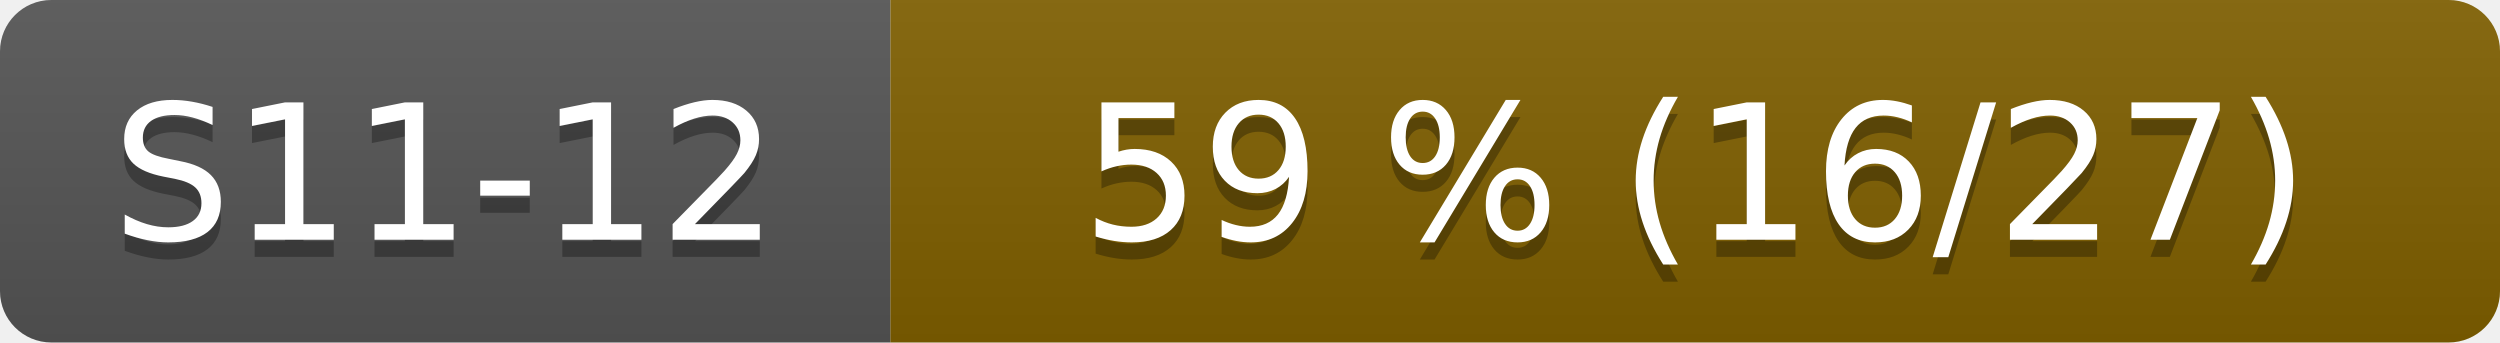
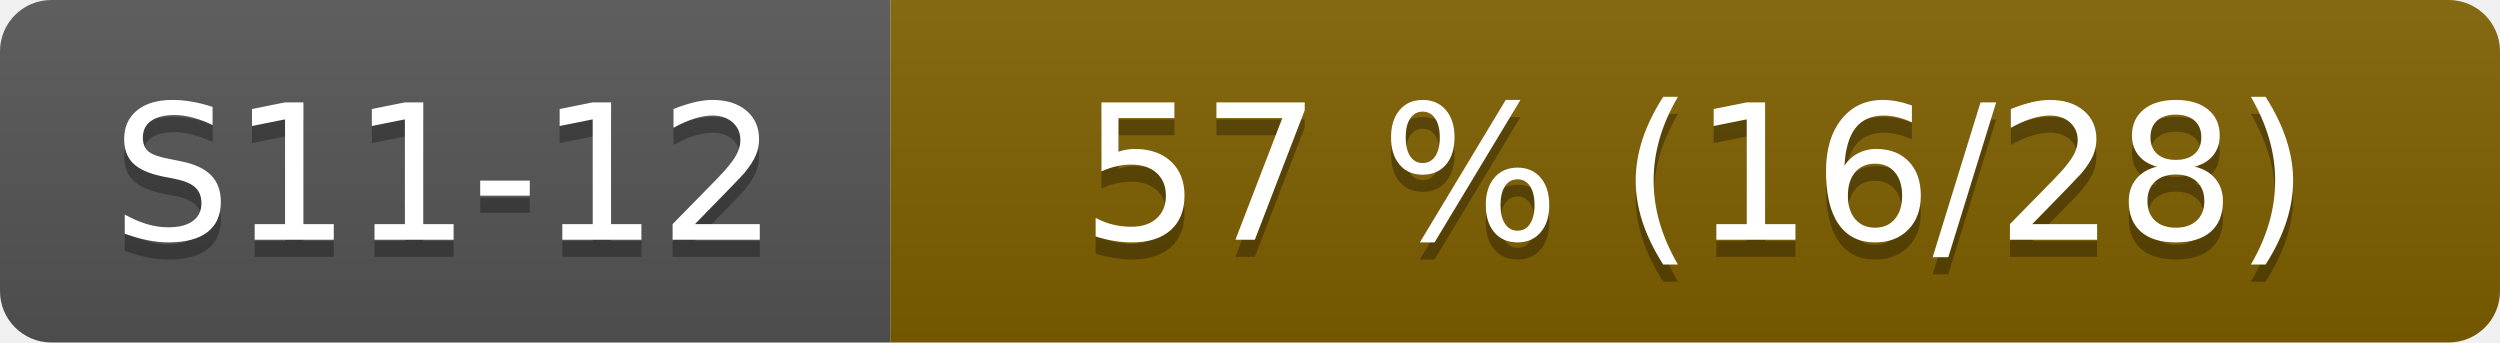
- <svg xmlns="http://www.w3.org/2000/svg" width="146" height="20" role="img" aria-label="S11-12: 59 % (16/27)">
+ <svg xmlns="http://www.w3.org/2000/svg" width="146" height="20" role="img" aria-label="S11-12: 57 % (16/28)">
  <linearGradient id="s" x2="0" y2="100%">
    <stop offset="0" stop-color="#bbb" stop-opacity=".1" />
    <stop offset="1" stop-opacity=".1" />
  </linearGradient>
  <clipPath id="r">
    <rect width="146" height="20" rx="3" fill="#fff" />
  </clipPath>
  <g clip-path="url(#r)">
    <rect width="52" height="20" fill="#555" />
    <rect x="52" width="94" height="20" fill="#806000" />
    <rect width="146" height="20" fill="url(#s)" />
  </g>
  <g fill="#fff" text-anchor="middle" font-family="Verdana,Geneva,DejaVu Sans,sans-serif" font-size="110">
    <text x="260" y="150" fill="#010101" fill-opacity=".3" transform="scale(.1)">S11-12</text>
    <text x="260" y="140" transform="scale(.1)">S11-12</text>
-     <text x="990" y="150" fill="#010101" fill-opacity=".3" transform="scale(.1)">59 % (16/27)</text>
-     <text x="990" y="140" transform="scale(.1)">59 % (16/27)</text>
+     <text x="990" y="150" fill="#010101" fill-opacity=".3" transform="scale(.1)">57 % (16/28)</text>
+     <text x="990" y="140" transform="scale(.1)">57 % (16/28)</text>
  </g>
</svg>
